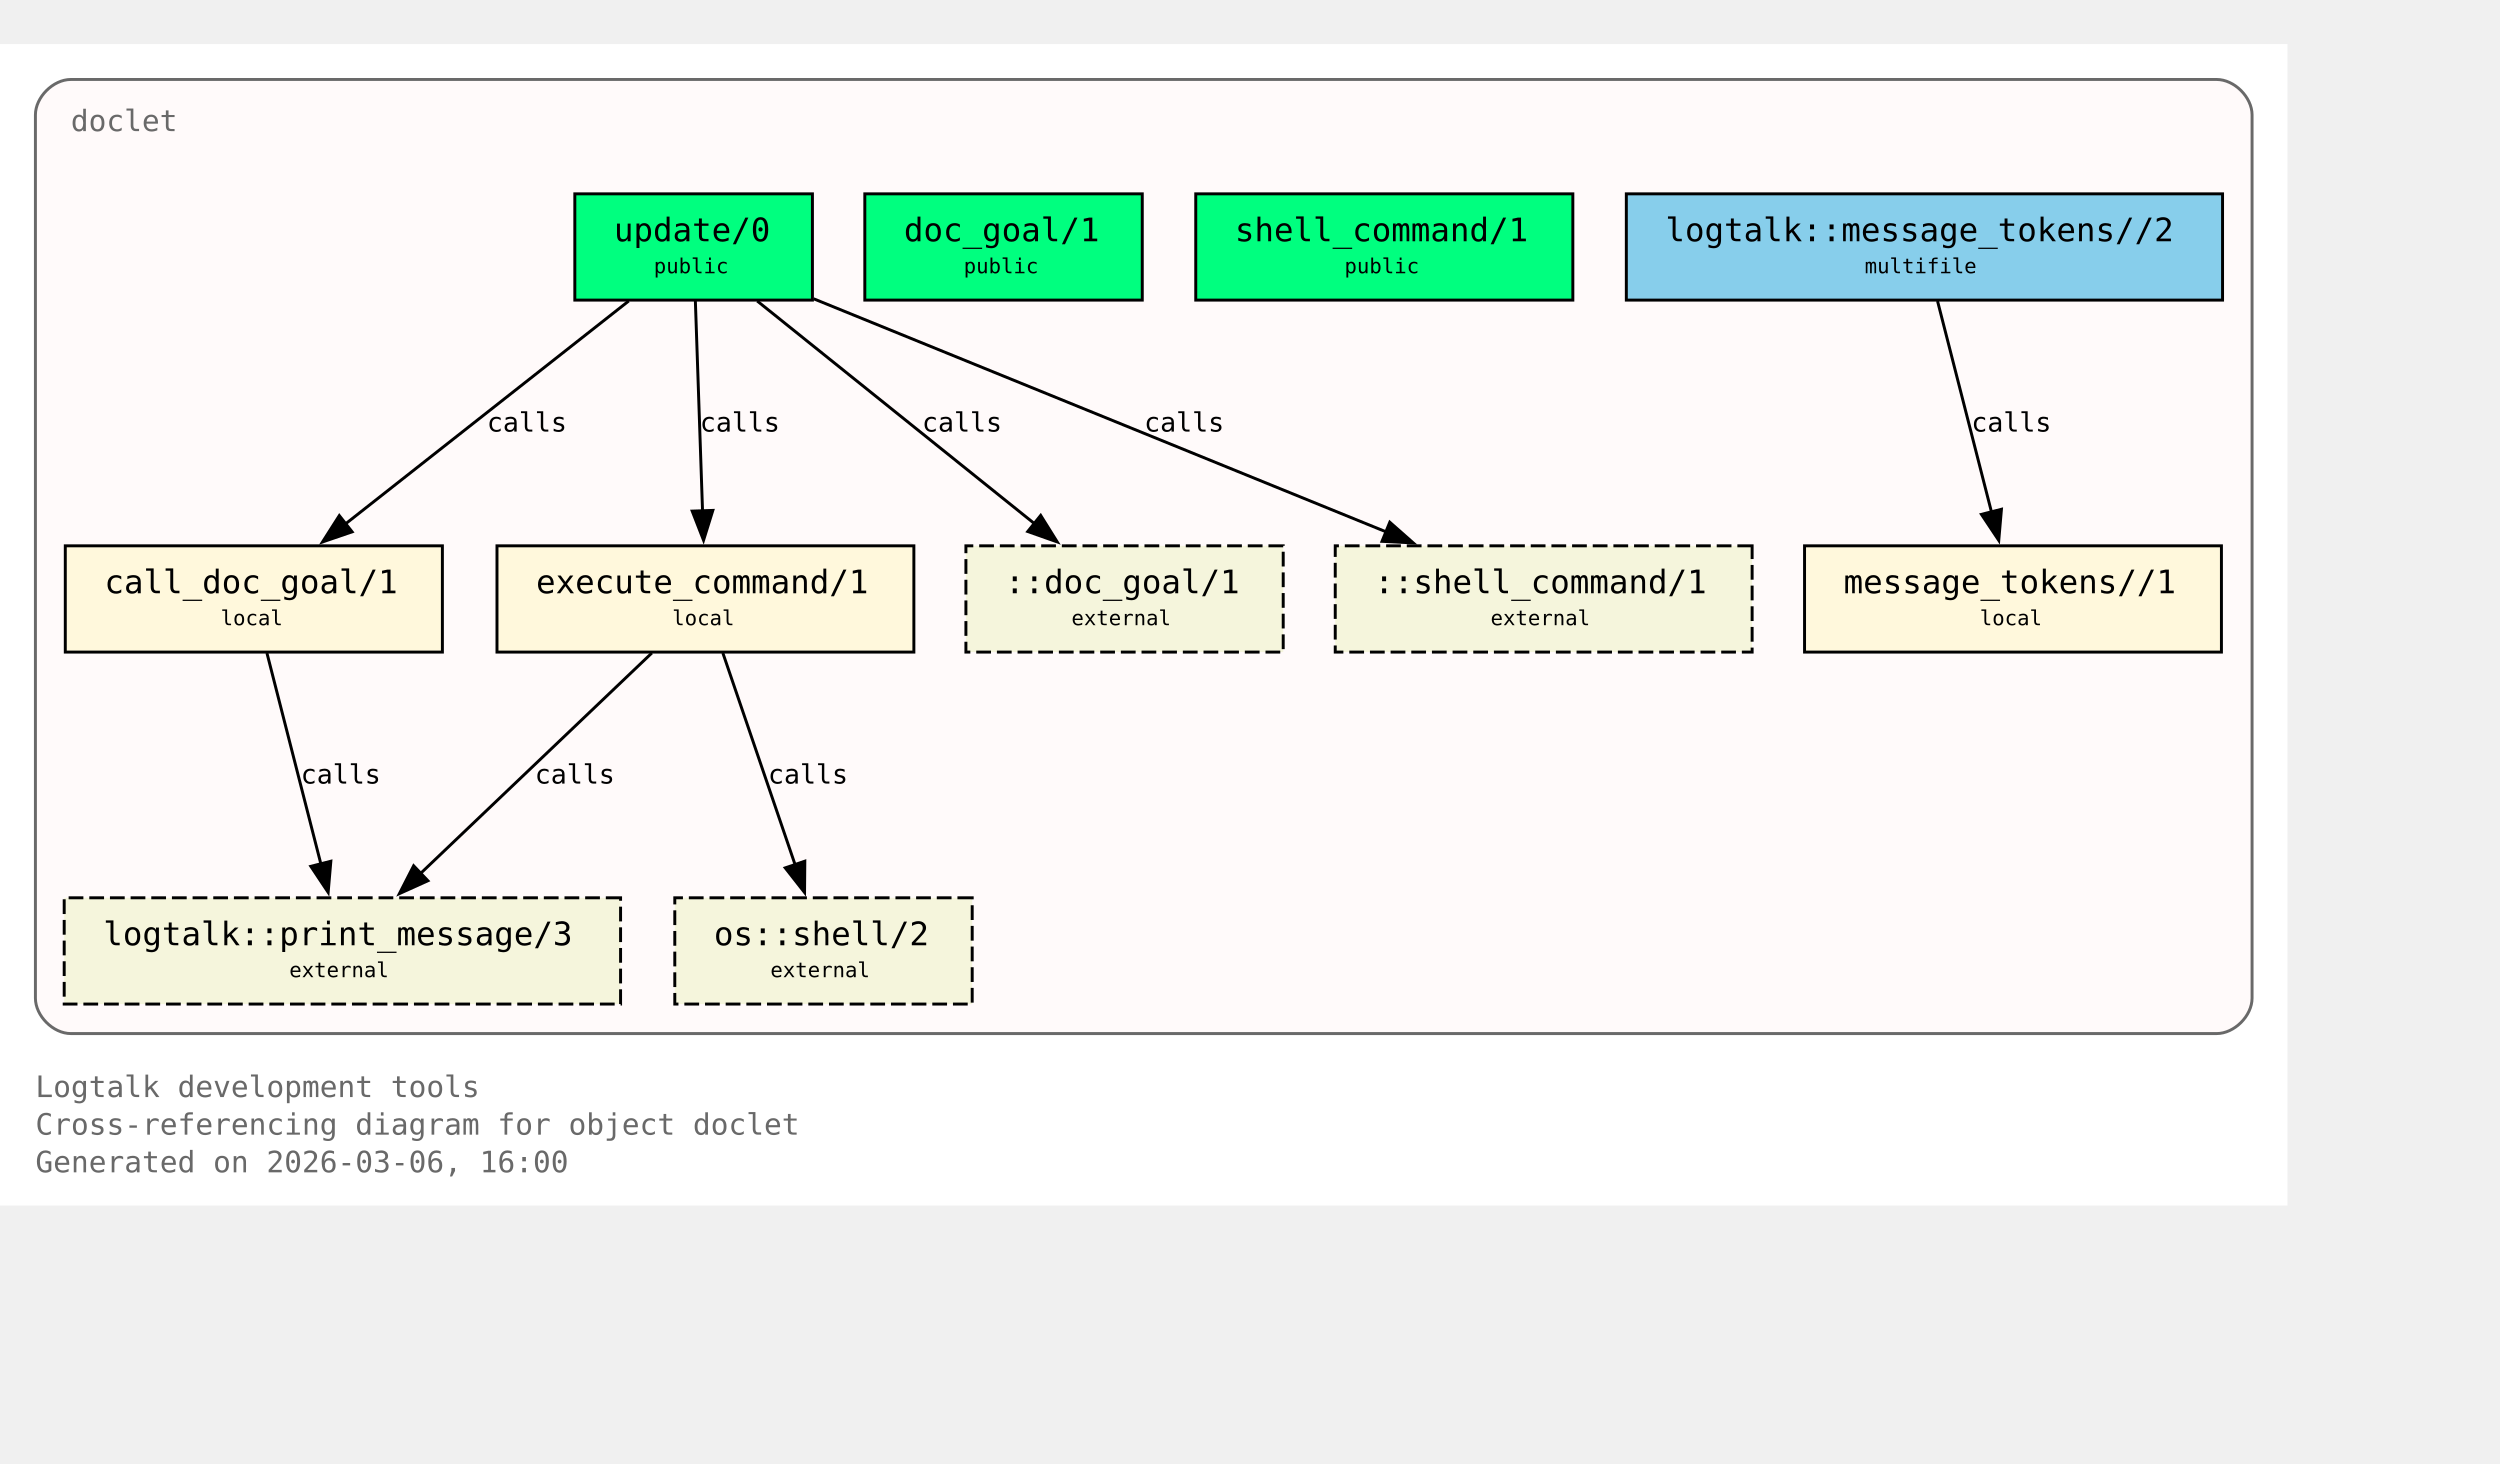
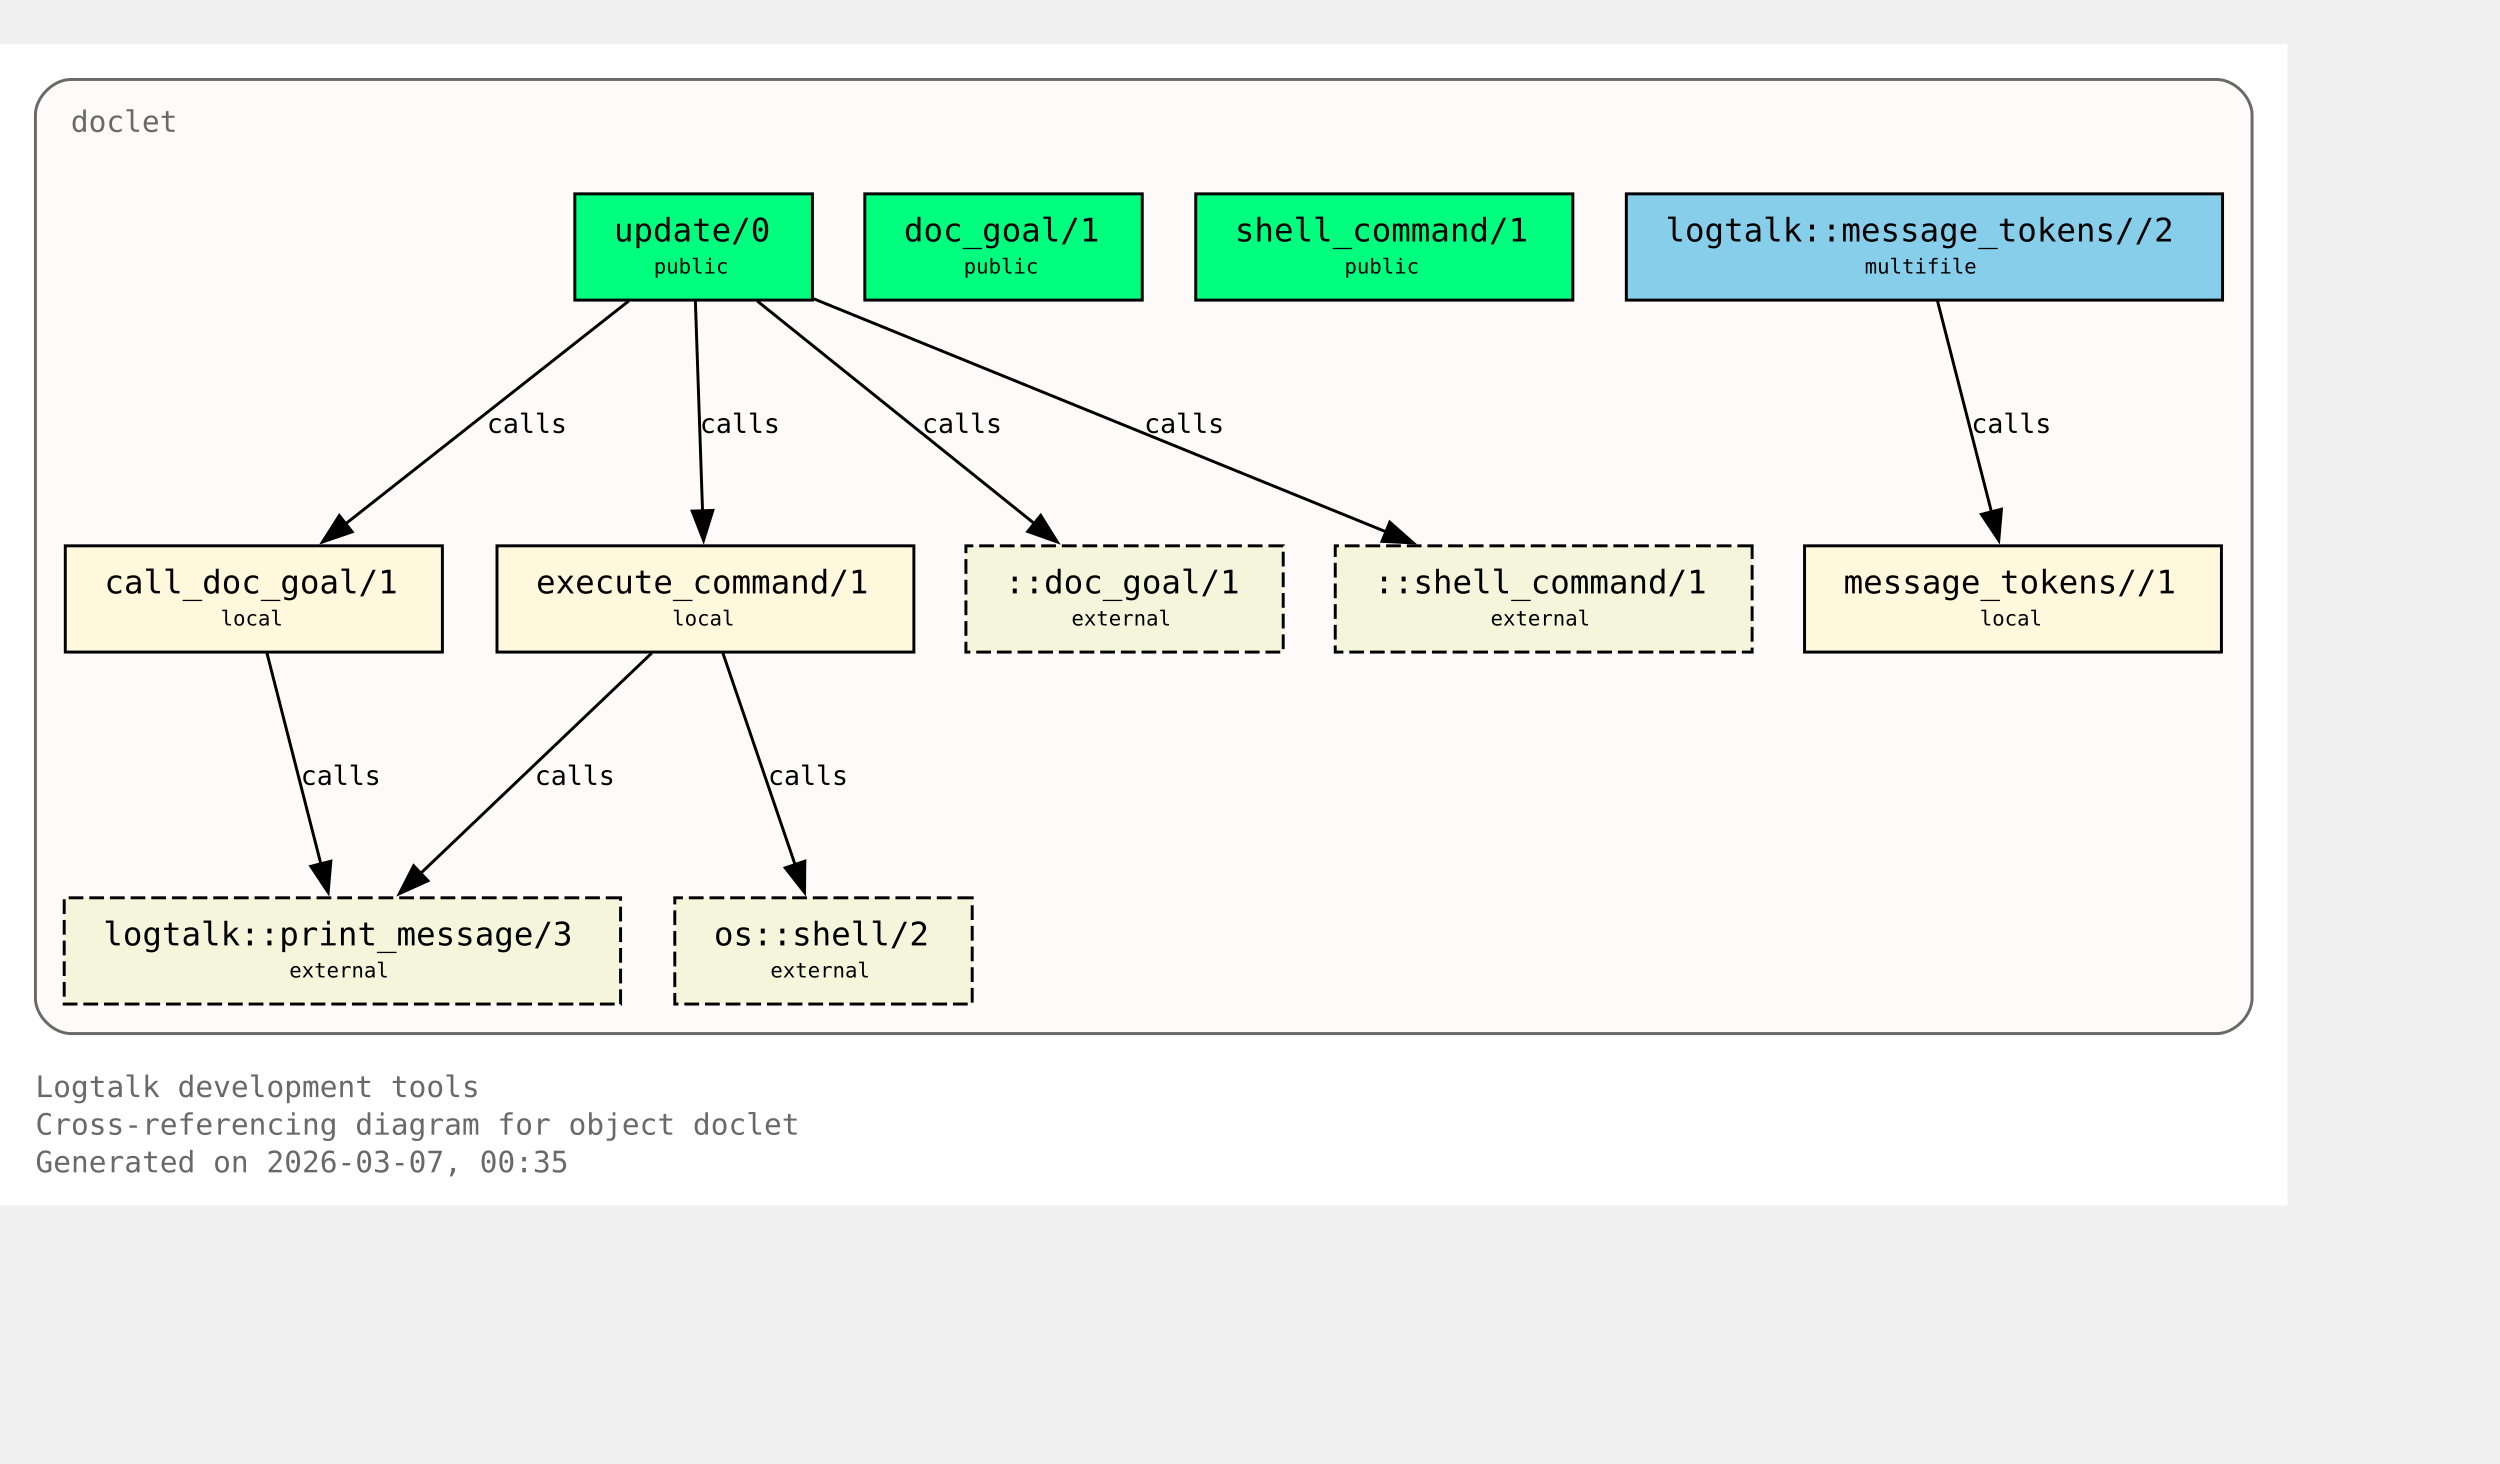
<svg xmlns="http://www.w3.org/2000/svg" xmlns:xlink="http://www.w3.org/1999/xlink" width="919pt" height="538pt" viewBox="72.00 72.00 847.00 466.00">
  <g id="graph0" class="graph" transform="scale(1 1) rotate(0) translate(76 461.5)">
    <polygon fill="white" stroke="none" points="-4,4 -4,-389.5 771,-389.5 771,4 -4,4" />
    <text xml:space="preserve" text-anchor="start" x="8" y="-32.75" font-family="Monospace" font-size="10.00" fill="dimgray">Logtalk development tools</text>
    <text xml:space="preserve" text-anchor="start" x="8" y="-20" font-family="Monospace" font-size="10.00" fill="dimgray">Cross-referencing diagram for object doclet</text>
-     <text xml:space="preserve" text-anchor="start" x="8" y="-7.25" font-family="Monospace" font-size="10.00" fill="dimgray">Generated on 2026-03-06, 16:00</text>
+     <text xml:space="preserve" text-anchor="start" x="8" y="-7.25" font-family="Monospace" font-size="10.00" fill="dimgray">Generated on 2026-03-07, 00:35</text>
    <g id="clust1" class="cluster">
      <g id="a_clust1">
        <a xlink:title="doclet">
          <path fill="snow" stroke="dimgray" d="M20,-54.25C20,-54.25 747,-54.25 747,-54.25 753,-54.25 759,-60.25 759,-66.25 759,-66.25 759,-365.5 759,-365.5 759,-371.5 753,-377.5 747,-377.5 747,-377.5 20,-377.5 20,-377.5 14,-377.5 8,-371.5 8,-365.5 8,-365.5 8,-66.25 8,-66.25 8,-60.25 14,-54.25 20,-54.25" />
          <g id="a_clust1_0">
-             <a xlink:href="https://github.com/LogtalkDotOrg/logtalk3/tree/dd67441d9bb2135fc2b2e584898f2959081b7378/tools/doclet/doclet.lgt#L22" xlink:title="https://github.com/LogtalkDotOrg/logtalk3/tree/dd67441d9bb2135fc2b2e584898f2959081b7378/tools/doclet/doclet.lgt#L22">
-               <text xml:space="preserve" text-anchor="start" x="20" y="-360" font-family="Monospace" font-size="10.00" fill="dimgray">doclet</text>
+             <a xlink:href="https://github.com/LogtalkDotOrg/logtalk3/tree/1695b4f1a19fb79010f5bb3201f5519a79f9d662/tools/doclet/doclet.lgt#L22" xlink:title="https://github.com/LogtalkDotOrg/logtalk3/tree/1695b4f1a19fb79010f5bb3201f5519a79f9d662/tools/doclet/doclet.lgt#L22">
+               <text xml:space="preserve" text-anchor="start" x="20" y="-359.75" font-family="Monospace" font-size="10.00" fill="dimgray">doclet</text>
            </a>
          </g>
        </a>
      </g>
    </g>
    <g id="node1" class="node">
      <polygon fill="springgreen" stroke="black" points="271.25,-338.75 190.75,-338.75 190.75,-302.75 271.25,-302.75 271.25,-338.75" />
-       <text xml:space="preserve" text-anchor="start" x="198.75" y="-323.45" font-family="Monospace" font-size="9.00"> </text>
+       <text xml:space="preserve" text-anchor="start" x="198.75" y="-323" font-family="Monospace" font-size="9.00"> </text>
      <g id="a_node1_1">
-         <a xlink:href="https://github.com/LogtalkDotOrg/logtalk3/tree/dd67441d9bb2135fc2b2e584898f2959081b7378/tools/doclet/doclet.lgt#L40" xlink:title="https://github.com/LogtalkDotOrg/logtalk3/tree/dd67441d9bb2135fc2b2e584898f2959081b7378/tools/doclet/doclet.lgt#L40">
-           <text xml:space="preserve" text-anchor="start" x="204" y="-322.68" font-family="Monospace" font-size="11.00">update/0</text>
-         </a>
-       </g>
-       <text xml:space="preserve" text-anchor="start" x="258" y="-323.45" font-family="Monospace" font-size="9.00"> </text>
-       <text xml:space="preserve" text-anchor="start" x="198.75" y="-311.07" font-family="Monospace" font-size="9.00"> </text>
-       <text xml:space="preserve" text-anchor="start" x="217.5" y="-311.85" font-family="Monospace" font-size="7.00">public</text>
-       <text xml:space="preserve" text-anchor="start" x="258" y="-311.07" font-family="Monospace" font-size="9.00"> </text>
+         <a xlink:href="https://github.com/LogtalkDotOrg/logtalk3/tree/1695b4f1a19fb79010f5bb3201f5519a79f9d662/tools/doclet/doclet.lgt#L40" xlink:title="https://github.com/LogtalkDotOrg/logtalk3/tree/1695b4f1a19fb79010f5bb3201f5519a79f9d662/tools/doclet/doclet.lgt#L40">
+           <text xml:space="preserve" text-anchor="start" x="204" y="-322.62" font-family="Monospace" font-size="11.00">update/0</text>
+         </a>
+       </g>
+       <text xml:space="preserve" text-anchor="start" x="258" y="-323" font-family="Monospace" font-size="9.00"> </text>
+       <text xml:space="preserve" text-anchor="start" x="198.75" y="-310.62" font-family="Monospace" font-size="9.00"> </text>
+       <text xml:space="preserve" text-anchor="start" x="217.5" y="-311.75" font-family="Monospace" font-size="7.00">public</text>
+       <text xml:space="preserve" text-anchor="start" x="258" y="-310.62" font-family="Monospace" font-size="9.00"> </text>
    </g>
    <g id="node4" class="node">
      <polygon fill="cornsilk" stroke="black" points="145.88,-219.5 18.12,-219.5 18.12,-183.5 145.88,-183.5 145.88,-219.5" />
-       <text xml:space="preserve" text-anchor="start" x="26.12" y="-204.2" font-family="Monospace" font-size="9.00"> </text>
+       <text xml:space="preserve" text-anchor="start" x="26.12" y="-203.75" font-family="Monospace" font-size="9.00"> </text>
      <g id="a_node4_2">
-         <a xlink:href="https://github.com/LogtalkDotOrg/logtalk3/tree/dd67441d9bb2135fc2b2e584898f2959081b7378/tools/doclet/doclet.lgt#L73" xlink:title="https://github.com/LogtalkDotOrg/logtalk3/tree/dd67441d9bb2135fc2b2e584898f2959081b7378/tools/doclet/doclet.lgt#L73">
-           <text xml:space="preserve" text-anchor="start" x="31.38" y="-203.43" font-family="Monospace" font-size="11.00">call_doc_goal/1</text>
-         </a>
-       </g>
-       <text xml:space="preserve" text-anchor="start" x="132.62" y="-204.2" font-family="Monospace" font-size="9.00"> </text>
-       <text xml:space="preserve" text-anchor="start" x="26.12" y="-191.82" font-family="Monospace" font-size="9.00"> </text>
-       <text xml:space="preserve" text-anchor="start" x="70.75" y="-192.6" font-family="Monospace" font-size="7.00">local</text>
-       <text xml:space="preserve" text-anchor="start" x="132.62" y="-191.82" font-family="Monospace" font-size="9.00"> </text>
+         <a xlink:href="https://github.com/LogtalkDotOrg/logtalk3/tree/1695b4f1a19fb79010f5bb3201f5519a79f9d662/tools/doclet/doclet.lgt#L73" xlink:title="https://github.com/LogtalkDotOrg/logtalk3/tree/1695b4f1a19fb79010f5bb3201f5519a79f9d662/tools/doclet/doclet.lgt#L73">
+           <text xml:space="preserve" text-anchor="start" x="31.38" y="-203.38" font-family="Monospace" font-size="11.00">call_doc_goal/1</text>
+         </a>
+       </g>
+       <text xml:space="preserve" text-anchor="start" x="132.62" y="-203.75" font-family="Monospace" font-size="9.00"> </text>
+       <text xml:space="preserve" text-anchor="start" x="26.12" y="-191.38" font-family="Monospace" font-size="9.00"> </text>
+       <text xml:space="preserve" text-anchor="start" x="70.75" y="-192.5" font-family="Monospace" font-size="7.00">local</text>
+       <text xml:space="preserve" text-anchor="start" x="132.62" y="-191.38" font-family="Monospace" font-size="9.00"> </text>
    </g>
    <g id="edge1" class="edge">
      <g id="a_edge1">
-         <a xlink:href="https://github.com/LogtalkDotOrg/logtalk3/tree/dd67441d9bb2135fc2b2e584898f2959081b7378/tools/doclet/doclet.lgt#L60" xlink:title="calls">
+         <a xlink:href="https://github.com/LogtalkDotOrg/logtalk3/tree/1695b4f1a19fb79010f5bb3201f5519a79f9d662/tools/doclet/doclet.lgt#L60" xlink:title="calls">
          <path fill="none" stroke="black" d="M209.01,-302.45C183.59,-282.45 141.58,-249.38 112.89,-226.8" />
          <polygon fill="black" stroke="black" points="115.29,-224.24 105.27,-220.81 110.96,-229.74 115.29,-224.24" />
        </a>
      </g>
      <g id="a_edge1-label">
-         <a xlink:href="https://github.com/LogtalkDotOrg/logtalk3/tree/dd67441d9bb2135fc2b2e584898f2959081b7378/tools/doclet/doclet.lgt#L60" xlink:title="https://github.com/LogtalkDotOrg/logtalk3/tree/dd67441d9bb2135fc2b2e584898f2959081b7378/tools/doclet/doclet.lgt#L60">
-           <text xml:space="preserve" text-anchor="start" x="160.97" y="-258.2" font-family="Monospace" font-size="9.00">calls</text>
+         <a xlink:href="https://github.com/LogtalkDotOrg/logtalk3/tree/1695b4f1a19fb79010f5bb3201f5519a79f9d662/tools/doclet/doclet.lgt#L60" xlink:title="https://github.com/LogtalkDotOrg/logtalk3/tree/1695b4f1a19fb79010f5bb3201f5519a79f9d662/tools/doclet/doclet.lgt#L60">
+           <text xml:space="preserve" text-anchor="start" x="160.97" y="-257.75" font-family="Monospace" font-size="9.00">calls</text>
        </a>
      </g>
    </g>
    <g id="node5" class="node">
      <polygon fill="cornsilk" stroke="black" points="305.62,-219.5 164.38,-219.5 164.38,-183.5 305.62,-183.5 305.62,-219.5" />
-       <text xml:space="preserve" text-anchor="start" x="172.38" y="-204.2" font-family="Monospace" font-size="9.00"> </text>
+       <text xml:space="preserve" text-anchor="start" x="172.38" y="-203.75" font-family="Monospace" font-size="9.00"> </text>
      <g id="a_node5_3">
-         <a xlink:href="https://github.com/LogtalkDotOrg/logtalk3/tree/dd67441d9bb2135fc2b2e584898f2959081b7378/tools/doclet/doclet.lgt#L85" xlink:title="https://github.com/LogtalkDotOrg/logtalk3/tree/dd67441d9bb2135fc2b2e584898f2959081b7378/tools/doclet/doclet.lgt#L85">
-           <text xml:space="preserve" text-anchor="start" x="177.62" y="-203.43" font-family="Monospace" font-size="11.00">execute_command/1</text>
-         </a>
-       </g>
-       <text xml:space="preserve" text-anchor="start" x="292.38" y="-204.2" font-family="Monospace" font-size="9.00"> </text>
-       <text xml:space="preserve" text-anchor="start" x="172.38" y="-191.82" font-family="Monospace" font-size="9.00"> </text>
-       <text xml:space="preserve" text-anchor="start" x="223.75" y="-192.6" font-family="Monospace" font-size="7.00">local</text>
-       <text xml:space="preserve" text-anchor="start" x="292.38" y="-191.82" font-family="Monospace" font-size="9.00"> </text>
+         <a xlink:href="https://github.com/LogtalkDotOrg/logtalk3/tree/1695b4f1a19fb79010f5bb3201f5519a79f9d662/tools/doclet/doclet.lgt#L85" xlink:title="https://github.com/LogtalkDotOrg/logtalk3/tree/1695b4f1a19fb79010f5bb3201f5519a79f9d662/tools/doclet/doclet.lgt#L85">
+           <text xml:space="preserve" text-anchor="start" x="177.62" y="-203.38" font-family="Monospace" font-size="11.00">execute_command/1</text>
+         </a>
+       </g>
+       <text xml:space="preserve" text-anchor="start" x="292.38" y="-203.75" font-family="Monospace" font-size="9.00"> </text>
+       <text xml:space="preserve" text-anchor="start" x="172.38" y="-191.38" font-family="Monospace" font-size="9.00"> </text>
+       <text xml:space="preserve" text-anchor="start" x="223.75" y="-192.5" font-family="Monospace" font-size="7.00">local</text>
+       <text xml:space="preserve" text-anchor="start" x="292.38" y="-191.38" font-family="Monospace" font-size="9.00"> </text>
    </g>
    <g id="edge2" class="edge">
      <g id="a_edge2">
-         <a xlink:href="https://github.com/LogtalkDotOrg/logtalk3/tree/dd67441d9bb2135fc2b2e584898f2959081b7378/tools/doclet/doclet.lgt#L60" xlink:title="calls">
+         <a xlink:href="https://github.com/LogtalkDotOrg/logtalk3/tree/1695b4f1a19fb79010f5bb3201f5519a79f9d662/tools/doclet/doclet.lgt#L60" xlink:title="calls">
          <path fill="none" stroke="black" d="M231.59,-302.45C232.23,-283.75 233.26,-253.62 234.02,-231.33" />
          <polygon fill="black" stroke="black" points="237.51,-231.5 234.36,-221.38 230.52,-231.26 237.51,-231.5" />
        </a>
      </g>
      <g id="a_edge2-label">
-         <a xlink:href="https://github.com/LogtalkDotOrg/logtalk3/tree/dd67441d9bb2135fc2b2e584898f2959081b7378/tools/doclet/doclet.lgt#L60" xlink:title="https://github.com/LogtalkDotOrg/logtalk3/tree/dd67441d9bb2135fc2b2e584898f2959081b7378/tools/doclet/doclet.lgt#L60">
-           <text xml:space="preserve" text-anchor="start" x="233.12" y="-258.2" font-family="Monospace" font-size="9.00">calls</text>
+         <a xlink:href="https://github.com/LogtalkDotOrg/logtalk3/tree/1695b4f1a19fb79010f5bb3201f5519a79f9d662/tools/doclet/doclet.lgt#L60" xlink:title="https://github.com/LogtalkDotOrg/logtalk3/tree/1695b4f1a19fb79010f5bb3201f5519a79f9d662/tools/doclet/doclet.lgt#L60">
+           <text xml:space="preserve" text-anchor="start" x="233.12" y="-257.75" font-family="Monospace" font-size="9.00">calls</text>
        </a>
      </g>
    </g>
    <g id="node10" class="node">
      <polygon fill="beige" stroke="black" stroke-dasharray="5,2" points="430.75,-219.5 323.25,-219.5 323.25,-183.5 430.75,-183.5 430.75,-219.5" />
-       <text xml:space="preserve" text-anchor="start" x="331.25" y="-204.2" font-family="Monospace" font-size="9.00"> </text>
-       <text xml:space="preserve" text-anchor="start" x="336.5" y="-203.43" font-family="Monospace" font-size="11.00">::doc_goal/1</text>
-       <text xml:space="preserve" text-anchor="start" x="417.5" y="-204.2" font-family="Monospace" font-size="9.00"> </text>
-       <text xml:space="preserve" text-anchor="start" x="331.25" y="-191.82" font-family="Monospace" font-size="9.00"> </text>
-       <text xml:space="preserve" text-anchor="start" x="359" y="-192.6" font-family="Monospace" font-size="7.00">external</text>
-       <text xml:space="preserve" text-anchor="start" x="417.5" y="-191.82" font-family="Monospace" font-size="9.00"> </text>
+       <text xml:space="preserve" text-anchor="start" x="331.25" y="-203.75" font-family="Monospace" font-size="9.00"> </text>
+       <text xml:space="preserve" text-anchor="start" x="336.5" y="-203.38" font-family="Monospace" font-size="11.00">::doc_goal/1</text>
+       <text xml:space="preserve" text-anchor="start" x="417.5" y="-203.75" font-family="Monospace" font-size="9.00"> </text>
+       <text xml:space="preserve" text-anchor="start" x="331.25" y="-191.38" font-family="Monospace" font-size="9.00"> </text>
+       <text xml:space="preserve" text-anchor="start" x="359" y="-192.5" font-family="Monospace" font-size="7.00">external</text>
+       <text xml:space="preserve" text-anchor="start" x="417.5" y="-191.38" font-family="Monospace" font-size="9.00"> </text>
    </g>
    <g id="edge4" class="edge">
      <g id="a_edge4">
-         <a xlink:href="https://github.com/LogtalkDotOrg/logtalk3/tree/dd67441d9bb2135fc2b2e584898f2959081b7378/tools/doclet/doclet.lgt#L60" xlink:title="calls">
+         <a xlink:href="https://github.com/LogtalkDotOrg/logtalk3/tree/1695b4f1a19fb79010f5bb3201f5519a79f9d662/tools/doclet/doclet.lgt#L60" xlink:title="calls">
          <path fill="none" stroke="black" d="M252.54,-302.45C277.45,-282.45 318.62,-249.38 346.74,-226.8" />
          <polygon fill="black" stroke="black" points="348.58,-229.81 354.19,-220.82 344.2,-224.35 348.58,-229.81" />
        </a>
      </g>
      <g id="a_edge4-label">
-         <a xlink:href="https://github.com/LogtalkDotOrg/logtalk3/tree/dd67441d9bb2135fc2b2e584898f2959081b7378/tools/doclet/doclet.lgt#L60" xlink:title="https://github.com/LogtalkDotOrg/logtalk3/tree/dd67441d9bb2135fc2b2e584898f2959081b7378/tools/doclet/doclet.lgt#L60">
-           <text xml:space="preserve" text-anchor="start" x="308.38" y="-258.2" font-family="Monospace" font-size="9.00">calls</text>
+         <a xlink:href="https://github.com/LogtalkDotOrg/logtalk3/tree/1695b4f1a19fb79010f5bb3201f5519a79f9d662/tools/doclet/doclet.lgt#L60" xlink:title="https://github.com/LogtalkDotOrg/logtalk3/tree/1695b4f1a19fb79010f5bb3201f5519a79f9d662/tools/doclet/doclet.lgt#L60">
+           <text xml:space="preserve" text-anchor="start" x="308.38" y="-257.75" font-family="Monospace" font-size="9.00">calls</text>
        </a>
      </g>
    </g>
    <g id="node11" class="node">
      <polygon fill="beige" stroke="black" stroke-dasharray="5,2" points="589.62,-219.5 448.38,-219.5 448.38,-183.5 589.62,-183.5 589.62,-219.5" />
-       <text xml:space="preserve" text-anchor="start" x="456.38" y="-204.2" font-family="Monospace" font-size="9.00"> </text>
-       <text xml:space="preserve" text-anchor="start" x="461.62" y="-203.43" font-family="Monospace" font-size="11.00">::shell_command/1</text>
-       <text xml:space="preserve" text-anchor="start" x="576.38" y="-204.2" font-family="Monospace" font-size="9.00"> </text>
-       <text xml:space="preserve" text-anchor="start" x="456.38" y="-191.82" font-family="Monospace" font-size="9.00"> </text>
-       <text xml:space="preserve" text-anchor="start" x="501" y="-192.6" font-family="Monospace" font-size="7.00">external</text>
-       <text xml:space="preserve" text-anchor="start" x="576.38" y="-191.82" font-family="Monospace" font-size="9.00"> </text>
+       <text xml:space="preserve" text-anchor="start" x="456.38" y="-203.75" font-family="Monospace" font-size="9.00"> </text>
+       <text xml:space="preserve" text-anchor="start" x="461.62" y="-203.38" font-family="Monospace" font-size="11.00">::shell_command/1</text>
+       <text xml:space="preserve" text-anchor="start" x="576.38" y="-203.75" font-family="Monospace" font-size="9.00"> </text>
+       <text xml:space="preserve" text-anchor="start" x="456.38" y="-191.38" font-family="Monospace" font-size="9.00"> </text>
+       <text xml:space="preserve" text-anchor="start" x="501" y="-192.5" font-family="Monospace" font-size="7.00">external</text>
+       <text xml:space="preserve" text-anchor="start" x="576.38" y="-191.38" font-family="Monospace" font-size="9.00"> </text>
    </g>
    <g id="edge5" class="edge">
      <g id="a_edge5">
-         <a xlink:href="https://github.com/LogtalkDotOrg/logtalk3/tree/dd67441d9bb2135fc2b2e584898f2959081b7378/tools/doclet/doclet.lgt#L60" xlink:title="calls">
+         <a xlink:href="https://github.com/LogtalkDotOrg/logtalk3/tree/1695b4f1a19fb79010f5bb3201f5519a79f9d662/tools/doclet/doclet.lgt#L60" xlink:title="calls">
          <path fill="none" stroke="black" d="M271.65,-303.2C322.49,-282.5 409.65,-247.02 465.76,-224.17" />
          <polygon fill="black" stroke="black" points="466.86,-227.5 474.81,-220.49 464.22,-221.02 466.86,-227.5" />
        </a>
      </g>
      <g id="a_edge5-label">
-         <a xlink:href="https://github.com/LogtalkDotOrg/logtalk3/tree/dd67441d9bb2135fc2b2e584898f2959081b7378/tools/doclet/doclet.lgt#L60" xlink:title="https://github.com/LogtalkDotOrg/logtalk3/tree/dd67441d9bb2135fc2b2e584898f2959081b7378/tools/doclet/doclet.lgt#L60">
-           <text xml:space="preserve" text-anchor="start" x="383.64" y="-258.2" font-family="Monospace" font-size="9.00">calls</text>
+         <a xlink:href="https://github.com/LogtalkDotOrg/logtalk3/tree/1695b4f1a19fb79010f5bb3201f5519a79f9d662/tools/doclet/doclet.lgt#L60" xlink:title="https://github.com/LogtalkDotOrg/logtalk3/tree/1695b4f1a19fb79010f5bb3201f5519a79f9d662/tools/doclet/doclet.lgt#L60">
+           <text xml:space="preserve" text-anchor="start" x="383.64" y="-257.75" font-family="Monospace" font-size="9.00">calls</text>
        </a>
      </g>
    </g>
    <g id="node2" class="node">
      <polygon fill="springgreen" stroke="black" points="383,-338.75 289,-338.75 289,-302.75 383,-302.75 383,-338.75" />
-       <text xml:space="preserve" text-anchor="start" x="297" y="-323.45" font-family="Monospace" font-size="9.00"> </text>
+       <text xml:space="preserve" text-anchor="start" x="297" y="-323" font-family="Monospace" font-size="9.00"> </text>
      <g id="a_node2_4">
-         <a xlink:href="https://github.com/LogtalkDotOrg/logtalk3/tree/dd67441d9bb2135fc2b2e584898f2959081b7378/tools/doclet/doclet.lgt#L46" xlink:title="https://github.com/LogtalkDotOrg/logtalk3/tree/dd67441d9bb2135fc2b2e584898f2959081b7378/tools/doclet/doclet.lgt#L46">
-           <text xml:space="preserve" text-anchor="start" x="302.25" y="-322.68" font-family="Monospace" font-size="11.00">doc_goal/1</text>
-         </a>
-       </g>
-       <text xml:space="preserve" text-anchor="start" x="369.75" y="-323.45" font-family="Monospace" font-size="9.00"> </text>
-       <text xml:space="preserve" text-anchor="start" x="297" y="-311.07" font-family="Monospace" font-size="9.00"> </text>
-       <text xml:space="preserve" text-anchor="start" x="322.5" y="-311.85" font-family="Monospace" font-size="7.00">public</text>
-       <text xml:space="preserve" text-anchor="start" x="369.75" y="-311.07" font-family="Monospace" font-size="9.00"> </text>
+         <a xlink:href="https://github.com/LogtalkDotOrg/logtalk3/tree/1695b4f1a19fb79010f5bb3201f5519a79f9d662/tools/doclet/doclet.lgt#L46" xlink:title="https://github.com/LogtalkDotOrg/logtalk3/tree/1695b4f1a19fb79010f5bb3201f5519a79f9d662/tools/doclet/doclet.lgt#L46">
+           <text xml:space="preserve" text-anchor="start" x="302.25" y="-322.62" font-family="Monospace" font-size="11.00">doc_goal/1</text>
+         </a>
+       </g>
+       <text xml:space="preserve" text-anchor="start" x="369.75" y="-323" font-family="Monospace" font-size="9.00"> </text>
+       <text xml:space="preserve" text-anchor="start" x="297" y="-310.62" font-family="Monospace" font-size="9.00"> </text>
+       <text xml:space="preserve" text-anchor="start" x="322.5" y="-311.75" font-family="Monospace" font-size="7.00">public</text>
+       <text xml:space="preserve" text-anchor="start" x="369.75" y="-310.62" font-family="Monospace" font-size="9.00"> </text>
    </g>
    <g id="node3" class="node">
      <polygon fill="springgreen" stroke="black" points="528.88,-338.75 401.12,-338.75 401.12,-302.75 528.88,-302.75 528.88,-338.75" />
-       <text xml:space="preserve" text-anchor="start" x="409.12" y="-323.45" font-family="Monospace" font-size="9.00"> </text>
+       <text xml:space="preserve" text-anchor="start" x="409.12" y="-323" font-family="Monospace" font-size="9.00"> </text>
      <g id="a_node3_5">
-         <a xlink:href="https://github.com/LogtalkDotOrg/logtalk3/tree/dd67441d9bb2135fc2b2e584898f2959081b7378/tools/doclet/doclet.lgt#L53" xlink:title="https://github.com/LogtalkDotOrg/logtalk3/tree/dd67441d9bb2135fc2b2e584898f2959081b7378/tools/doclet/doclet.lgt#L53">
-           <text xml:space="preserve" text-anchor="start" x="414.38" y="-322.68" font-family="Monospace" font-size="11.00">shell_command/1</text>
-         </a>
-       </g>
-       <text xml:space="preserve" text-anchor="start" x="515.62" y="-323.45" font-family="Monospace" font-size="9.00"> </text>
-       <text xml:space="preserve" text-anchor="start" x="409.12" y="-311.07" font-family="Monospace" font-size="9.00"> </text>
-       <text xml:space="preserve" text-anchor="start" x="451.5" y="-311.85" font-family="Monospace" font-size="7.00">public</text>
-       <text xml:space="preserve" text-anchor="start" x="515.62" y="-311.07" font-family="Monospace" font-size="9.00"> </text>
+         <a xlink:href="https://github.com/LogtalkDotOrg/logtalk3/tree/1695b4f1a19fb79010f5bb3201f5519a79f9d662/tools/doclet/doclet.lgt#L53" xlink:title="https://github.com/LogtalkDotOrg/logtalk3/tree/1695b4f1a19fb79010f5bb3201f5519a79f9d662/tools/doclet/doclet.lgt#L53">
+           <text xml:space="preserve" text-anchor="start" x="414.38" y="-322.62" font-family="Monospace" font-size="11.00">shell_command/1</text>
+         </a>
+       </g>
+       <text xml:space="preserve" text-anchor="start" x="515.62" y="-323" font-family="Monospace" font-size="9.00"> </text>
+       <text xml:space="preserve" text-anchor="start" x="409.12" y="-310.62" font-family="Monospace" font-size="9.00"> </text>
+       <text xml:space="preserve" text-anchor="start" x="451.5" y="-311.75" font-family="Monospace" font-size="7.00">public</text>
+       <text xml:space="preserve" text-anchor="start" x="515.62" y="-310.62" font-family="Monospace" font-size="9.00"> </text>
    </g>
    <g id="node8" class="node">
      <polygon fill="beige" stroke="black" stroke-dasharray="5,2" points="206.25,-100.25 17.75,-100.25 17.75,-64.25 206.25,-64.25 206.25,-100.25" />
-       <text xml:space="preserve" text-anchor="start" x="25.75" y="-84.95" font-family="Monospace" font-size="9.00"> </text>
+       <text xml:space="preserve" text-anchor="start" x="25.75" y="-84.5" font-family="Monospace" font-size="9.00"> </text>
      <g id="a_node8_6">
        <a xlink:href="https://logtalk.org/library/logtalk_0.html#print-message-3" xlink:title="https://logtalk.org/library/logtalk_0.html#print-message-3">
-           <text xml:space="preserve" text-anchor="start" x="31" y="-84.17" font-family="Monospace" font-size="11.00">logtalk::print_message/3</text>
-         </a>
-       </g>
-       <text xml:space="preserve" text-anchor="start" x="193" y="-84.95" font-family="Monospace" font-size="9.00"> </text>
-       <text xml:space="preserve" text-anchor="start" x="25.75" y="-72.58" font-family="Monospace" font-size="9.00"> </text>
-       <text xml:space="preserve" text-anchor="start" x="94" y="-73.35" font-family="Monospace" font-size="7.00">external</text>
-       <text xml:space="preserve" text-anchor="start" x="193" y="-72.58" font-family="Monospace" font-size="9.00"> </text>
+           <text xml:space="preserve" text-anchor="start" x="31" y="-84.12" font-family="Monospace" font-size="11.00">logtalk::print_message/3</text>
+         </a>
+       </g>
+       <text xml:space="preserve" text-anchor="start" x="193" y="-84.5" font-family="Monospace" font-size="9.00"> </text>
+       <text xml:space="preserve" text-anchor="start" x="25.75" y="-72.12" font-family="Monospace" font-size="9.00"> </text>
+       <text xml:space="preserve" text-anchor="start" x="94" y="-73.25" font-family="Monospace" font-size="7.00">external</text>
+       <text xml:space="preserve" text-anchor="start" x="193" y="-72.12" font-family="Monospace" font-size="9.00"> </text>
    </g>
    <g id="edge6" class="edge">
      <g id="a_edge6">
-         <a xlink:href="https://github.com/LogtalkDotOrg/logtalk3/tree/dd67441d9bb2135fc2b2e584898f2959081b7378/tools/doclet/doclet.lgt#L73" xlink:title="calls">
+         <a xlink:href="https://github.com/LogtalkDotOrg/logtalk3/tree/1695b4f1a19fb79010f5bb3201f5519a79f9d662/tools/doclet/doclet.lgt#L73" xlink:title="calls">
          <path fill="none" stroke="black" d="M86.43,-183.2C91.23,-164.41 98.99,-134.09 104.7,-111.77" />
          <polygon fill="black" stroke="black" points="108.09,-112.64 107.18,-102.09 101.31,-110.91 108.09,-112.64" />
        </a>
      </g>
      <g id="a_edge6-label">
-         <a xlink:href="https://github.com/LogtalkDotOrg/logtalk3/tree/dd67441d9bb2135fc2b2e584898f2959081b7378/tools/doclet/doclet.lgt#L73" xlink:title="https://github.com/LogtalkDotOrg/logtalk3/tree/dd67441d9bb2135fc2b2e584898f2959081b7378/tools/doclet/doclet.lgt#L73">
-           <text xml:space="preserve" text-anchor="start" x="97.9" y="-138.95" font-family="Monospace" font-size="9.00">calls</text>
+         <a xlink:href="https://github.com/LogtalkDotOrg/logtalk3/tree/1695b4f1a19fb79010f5bb3201f5519a79f9d662/tools/doclet/doclet.lgt#L73" xlink:title="https://github.com/LogtalkDotOrg/logtalk3/tree/1695b4f1a19fb79010f5bb3201f5519a79f9d662/tools/doclet/doclet.lgt#L73">
+           <text xml:space="preserve" text-anchor="start" x="97.9" y="-138.5" font-family="Monospace" font-size="9.00">calls</text>
        </a>
      </g>
    </g>
    <g id="edge7" class="edge">
      <g id="a_edge7">
-         <a xlink:href="https://github.com/LogtalkDotOrg/logtalk3/tree/dd67441d9bb2135fc2b2e584898f2959081b7378/tools/doclet/doclet.lgt#L85" xlink:title="calls">
+         <a xlink:href="https://github.com/LogtalkDotOrg/logtalk3/tree/1695b4f1a19fb79010f5bb3201f5519a79f9d662/tools/doclet/doclet.lgt#L85" xlink:title="calls">
          <path fill="none" stroke="black" d="M216.85,-183.2C196.14,-163.46 162.08,-130.99 138.42,-108.44" />
          <polygon fill="black" stroke="black" points="140.97,-106.03 131.32,-101.67 136.14,-111.1 140.97,-106.03" />
        </a>
      </g>
      <g id="a_edge7-label">
-         <a xlink:href="https://github.com/LogtalkDotOrg/logtalk3/tree/dd67441d9bb2135fc2b2e584898f2959081b7378/tools/doclet/doclet.lgt#L85" xlink:title="https://github.com/LogtalkDotOrg/logtalk3/tree/dd67441d9bb2135fc2b2e584898f2959081b7378/tools/doclet/doclet.lgt#L85">
-           <text xml:space="preserve" text-anchor="start" x="177.19" y="-138.95" font-family="Monospace" font-size="9.00">calls</text>
+         <a xlink:href="https://github.com/LogtalkDotOrg/logtalk3/tree/1695b4f1a19fb79010f5bb3201f5519a79f9d662/tools/doclet/doclet.lgt#L85" xlink:title="https://github.com/LogtalkDotOrg/logtalk3/tree/1695b4f1a19fb79010f5bb3201f5519a79f9d662/tools/doclet/doclet.lgt#L85">
+           <text xml:space="preserve" text-anchor="start" x="177.19" y="-138.5" font-family="Monospace" font-size="9.00">calls</text>
        </a>
      </g>
    </g>
    <g id="node9" class="node">
      <polygon fill="beige" stroke="black" stroke-dasharray="5,2" points="325.38,-100.25 224.62,-100.25 224.62,-64.25 325.38,-64.25 325.38,-100.25" />
-       <text xml:space="preserve" text-anchor="start" x="232.62" y="-84.95" font-family="Monospace" font-size="9.00"> </text>
+       <text xml:space="preserve" text-anchor="start" x="232.62" y="-84.5" font-family="Monospace" font-size="9.00"> </text>
      <g id="a_node9_7">
        <a xlink:href="https://logtalk.org/library/osp_0.html#shell-2" xlink:title="https://logtalk.org/library/osp_0.html#shell-2">
-           <text xml:space="preserve" text-anchor="start" x="237.88" y="-84.17" font-family="Monospace" font-size="11.00">os::shell/2</text>
-         </a>
-       </g>
-       <text xml:space="preserve" text-anchor="start" x="312.12" y="-84.95" font-family="Monospace" font-size="9.00"> </text>
-       <text xml:space="preserve" text-anchor="start" x="232.62" y="-72.58" font-family="Monospace" font-size="9.00"> </text>
-       <text xml:space="preserve" text-anchor="start" x="257" y="-73.35" font-family="Monospace" font-size="7.00">external</text>
-       <text xml:space="preserve" text-anchor="start" x="312.12" y="-72.58" font-family="Monospace" font-size="9.00"> </text>
+           <text xml:space="preserve" text-anchor="start" x="237.88" y="-84.12" font-family="Monospace" font-size="11.00">os::shell/2</text>
+         </a>
+       </g>
+       <text xml:space="preserve" text-anchor="start" x="312.12" y="-84.5" font-family="Monospace" font-size="9.00"> </text>
+       <text xml:space="preserve" text-anchor="start" x="232.62" y="-72.12" font-family="Monospace" font-size="9.00"> </text>
+       <text xml:space="preserve" text-anchor="start" x="257" y="-73.25" font-family="Monospace" font-size="7.00">external</text>
+       <text xml:space="preserve" text-anchor="start" x="312.12" y="-72.12" font-family="Monospace" font-size="9.00"> </text>
    </g>
    <g id="edge8" class="edge">
      <g id="a_edge8">
-         <a xlink:href="https://github.com/LogtalkDotOrg/logtalk3/tree/dd67441d9bb2135fc2b2e584898f2959081b7378/tools/doclet/doclet.lgt#L85" xlink:title="calls">
+         <a xlink:href="https://github.com/LogtalkDotOrg/logtalk3/tree/1695b4f1a19fb79010f5bb3201f5519a79f9d662/tools/doclet/doclet.lgt#L85" xlink:title="calls">
          <path fill="none" stroke="black" d="M240.9,-183.2C247.34,-164.32 257.75,-133.81 265.38,-111.46" />
          <polygon fill="black" stroke="black" points="268.67,-112.65 268.58,-102.05 262.04,-110.39 268.67,-112.65" />
        </a>
      </g>
      <g id="a_edge8-label">
-         <a xlink:href="https://github.com/LogtalkDotOrg/logtalk3/tree/dd67441d9bb2135fc2b2e584898f2959081b7378/tools/doclet/doclet.lgt#L85" xlink:title="https://github.com/LogtalkDotOrg/logtalk3/tree/dd67441d9bb2135fc2b2e584898f2959081b7378/tools/doclet/doclet.lgt#L85">
-           <text xml:space="preserve" text-anchor="start" x="256.2" y="-138.95" font-family="Monospace" font-size="9.00">calls</text>
+         <a xlink:href="https://github.com/LogtalkDotOrg/logtalk3/tree/1695b4f1a19fb79010f5bb3201f5519a79f9d662/tools/doclet/doclet.lgt#L85" xlink:title="https://github.com/LogtalkDotOrg/logtalk3/tree/1695b4f1a19fb79010f5bb3201f5519a79f9d662/tools/doclet/doclet.lgt#L85">
+           <text xml:space="preserve" text-anchor="start" x="256.2" y="-138.5" font-family="Monospace" font-size="9.00">calls</text>
        </a>
      </g>
    </g>
    <g id="node6" class="node">
      <polygon fill="cornsilk" stroke="black" points="748.62,-219.5 607.38,-219.5 607.38,-183.5 748.62,-183.5 748.62,-219.5" />
-       <text xml:space="preserve" text-anchor="start" x="615.38" y="-204.2" font-family="Monospace" font-size="9.00"> </text>
+       <text xml:space="preserve" text-anchor="start" x="615.38" y="-203.75" font-family="Monospace" font-size="9.00"> </text>
      <g id="a_node6_8">
-         <a xlink:href="https://github.com/LogtalkDotOrg/logtalk3/tree/dd67441d9bb2135fc2b2e584898f2959081b7378/tools/doclet/doclet.lgt#L102" xlink:title="https://github.com/LogtalkDotOrg/logtalk3/tree/dd67441d9bb2135fc2b2e584898f2959081b7378/tools/doclet/doclet.lgt#L102">
-           <text xml:space="preserve" text-anchor="start" x="620.62" y="-203.43" font-family="Monospace" font-size="11.00">message_tokens//1</text>
-         </a>
-       </g>
-       <text xml:space="preserve" text-anchor="start" x="735.38" y="-204.2" font-family="Monospace" font-size="9.00"> </text>
-       <text xml:space="preserve" text-anchor="start" x="615.38" y="-191.82" font-family="Monospace" font-size="9.00"> </text>
-       <text xml:space="preserve" text-anchor="start" x="666.75" y="-192.6" font-family="Monospace" font-size="7.00">local</text>
-       <text xml:space="preserve" text-anchor="start" x="735.38" y="-191.82" font-family="Monospace" font-size="9.00"> </text>
+         <a xlink:href="https://github.com/LogtalkDotOrg/logtalk3/tree/1695b4f1a19fb79010f5bb3201f5519a79f9d662/tools/doclet/doclet.lgt#L102" xlink:title="https://github.com/LogtalkDotOrg/logtalk3/tree/1695b4f1a19fb79010f5bb3201f5519a79f9d662/tools/doclet/doclet.lgt#L102">
+           <text xml:space="preserve" text-anchor="start" x="620.62" y="-203.38" font-family="Monospace" font-size="11.00">message_tokens//1</text>
+         </a>
+       </g>
+       <text xml:space="preserve" text-anchor="start" x="735.38" y="-203.75" font-family="Monospace" font-size="9.00"> </text>
+       <text xml:space="preserve" text-anchor="start" x="615.38" y="-191.38" font-family="Monospace" font-size="9.00"> </text>
+       <text xml:space="preserve" text-anchor="start" x="666.75" y="-192.5" font-family="Monospace" font-size="7.00">local</text>
+       <text xml:space="preserve" text-anchor="start" x="735.38" y="-191.38" font-family="Monospace" font-size="9.00"> </text>
    </g>
    <g id="node7" class="node">
      <polygon fill="skyblue" stroke="black" points="749,-338.75 547,-338.75 547,-302.75 749,-302.75 749,-338.75" />
-       <text xml:space="preserve" text-anchor="start" x="555" y="-323.45" font-family="Monospace" font-size="9.00"> </text>
+       <text xml:space="preserve" text-anchor="start" x="555" y="-323" font-family="Monospace" font-size="9.00"> </text>
      <g id="a_node7_9">
-         <a xlink:href="https://github.com/LogtalkDotOrg/logtalk3/tree/dd67441d9bb2135fc2b2e584898f2959081b7378/tools/doclet/doclet.lgt#L99" xlink:title="https://github.com/LogtalkDotOrg/logtalk3/tree/dd67441d9bb2135fc2b2e584898f2959081b7378/tools/doclet/doclet.lgt#L99">
-           <text xml:space="preserve" text-anchor="start" x="560.25" y="-322.68" font-family="Monospace" font-size="11.00">logtalk::message_tokens//2</text>
-         </a>
-       </g>
-       <text xml:space="preserve" text-anchor="start" x="735.75" y="-323.45" font-family="Monospace" font-size="9.00"> </text>
-       <text xml:space="preserve" text-anchor="start" x="555" y="-311.07" font-family="Monospace" font-size="9.00"> </text>
-       <text xml:space="preserve" text-anchor="start" x="627.75" y="-311.85" font-family="Monospace" font-size="7.00">multifile</text>
-       <text xml:space="preserve" text-anchor="start" x="735.75" y="-311.07" font-family="Monospace" font-size="9.00"> </text>
+         <a xlink:href="https://github.com/LogtalkDotOrg/logtalk3/tree/1695b4f1a19fb79010f5bb3201f5519a79f9d662/tools/doclet/doclet.lgt#L99" xlink:title="https://github.com/LogtalkDotOrg/logtalk3/tree/1695b4f1a19fb79010f5bb3201f5519a79f9d662/tools/doclet/doclet.lgt#L99">
+           <text xml:space="preserve" text-anchor="start" x="560.25" y="-322.62" font-family="Monospace" font-size="11.00">logtalk::message_tokens//2</text>
+         </a>
+       </g>
+       <text xml:space="preserve" text-anchor="start" x="735.75" y="-323" font-family="Monospace" font-size="9.00"> </text>
+       <text xml:space="preserve" text-anchor="start" x="555" y="-310.62" font-family="Monospace" font-size="9.00"> </text>
+       <text xml:space="preserve" text-anchor="start" x="627.75" y="-311.75" font-family="Monospace" font-size="7.00">multifile</text>
+       <text xml:space="preserve" text-anchor="start" x="735.75" y="-310.62" font-family="Monospace" font-size="9.00"> </text>
    </g>
    <g id="edge3" class="edge">
      <g id="a_edge3">
-         <a xlink:href="https://github.com/LogtalkDotOrg/logtalk3/tree/dd67441d9bb2135fc2b2e584898f2959081b7378/tools/doclet/doclet.lgt#L99" xlink:title="calls">
+         <a xlink:href="https://github.com/LogtalkDotOrg/logtalk3/tree/1695b4f1a19fb79010f5bb3201f5519a79f9d662/tools/doclet/doclet.lgt#L99" xlink:title="calls">
          <path fill="none" stroke="black" d="M652.43,-302.45C657.23,-283.66 664.99,-253.34 670.7,-231.02" />
          <polygon fill="black" stroke="black" points="674.09,-231.89 673.18,-221.34 667.31,-230.16 674.09,-231.89" />
        </a>
      </g>
      <g id="a_edge3-label">
-         <a xlink:href="https://github.com/LogtalkDotOrg/logtalk3/tree/dd67441d9bb2135fc2b2e584898f2959081b7378/tools/doclet/doclet.lgt#L99" xlink:title="https://github.com/LogtalkDotOrg/logtalk3/tree/dd67441d9bb2135fc2b2e584898f2959081b7378/tools/doclet/doclet.lgt#L99">
-           <text xml:space="preserve" text-anchor="start" x="663.9" y="-258.2" font-family="Monospace" font-size="9.00">calls</text>
+         <a xlink:href="https://github.com/LogtalkDotOrg/logtalk3/tree/1695b4f1a19fb79010f5bb3201f5519a79f9d662/tools/doclet/doclet.lgt#L99" xlink:title="https://github.com/LogtalkDotOrg/logtalk3/tree/1695b4f1a19fb79010f5bb3201f5519a79f9d662/tools/doclet/doclet.lgt#L99">
+           <text xml:space="preserve" text-anchor="start" x="663.9" y="-257.75" font-family="Monospace" font-size="9.00">calls</text>
        </a>
      </g>
    </g>
  </g>
</svg>
